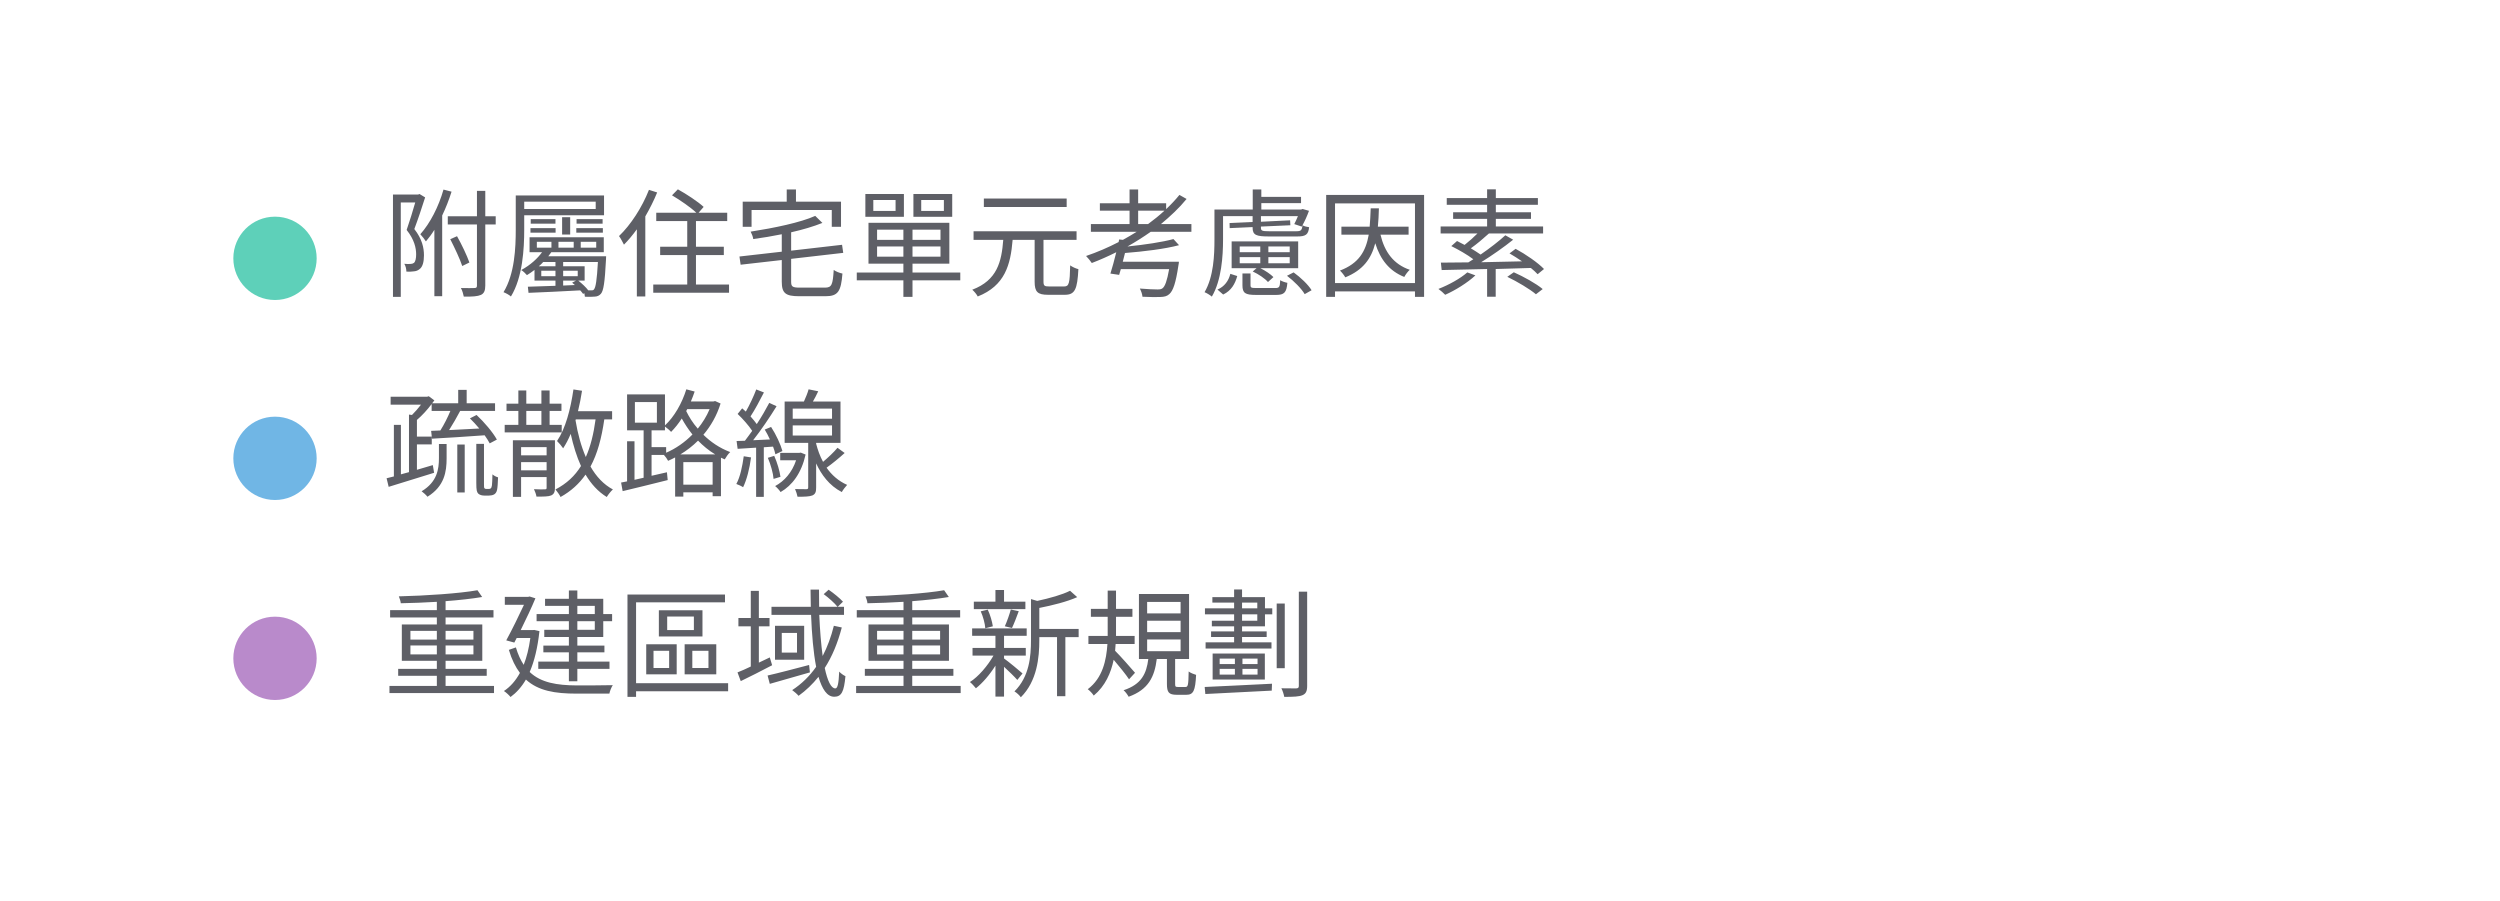
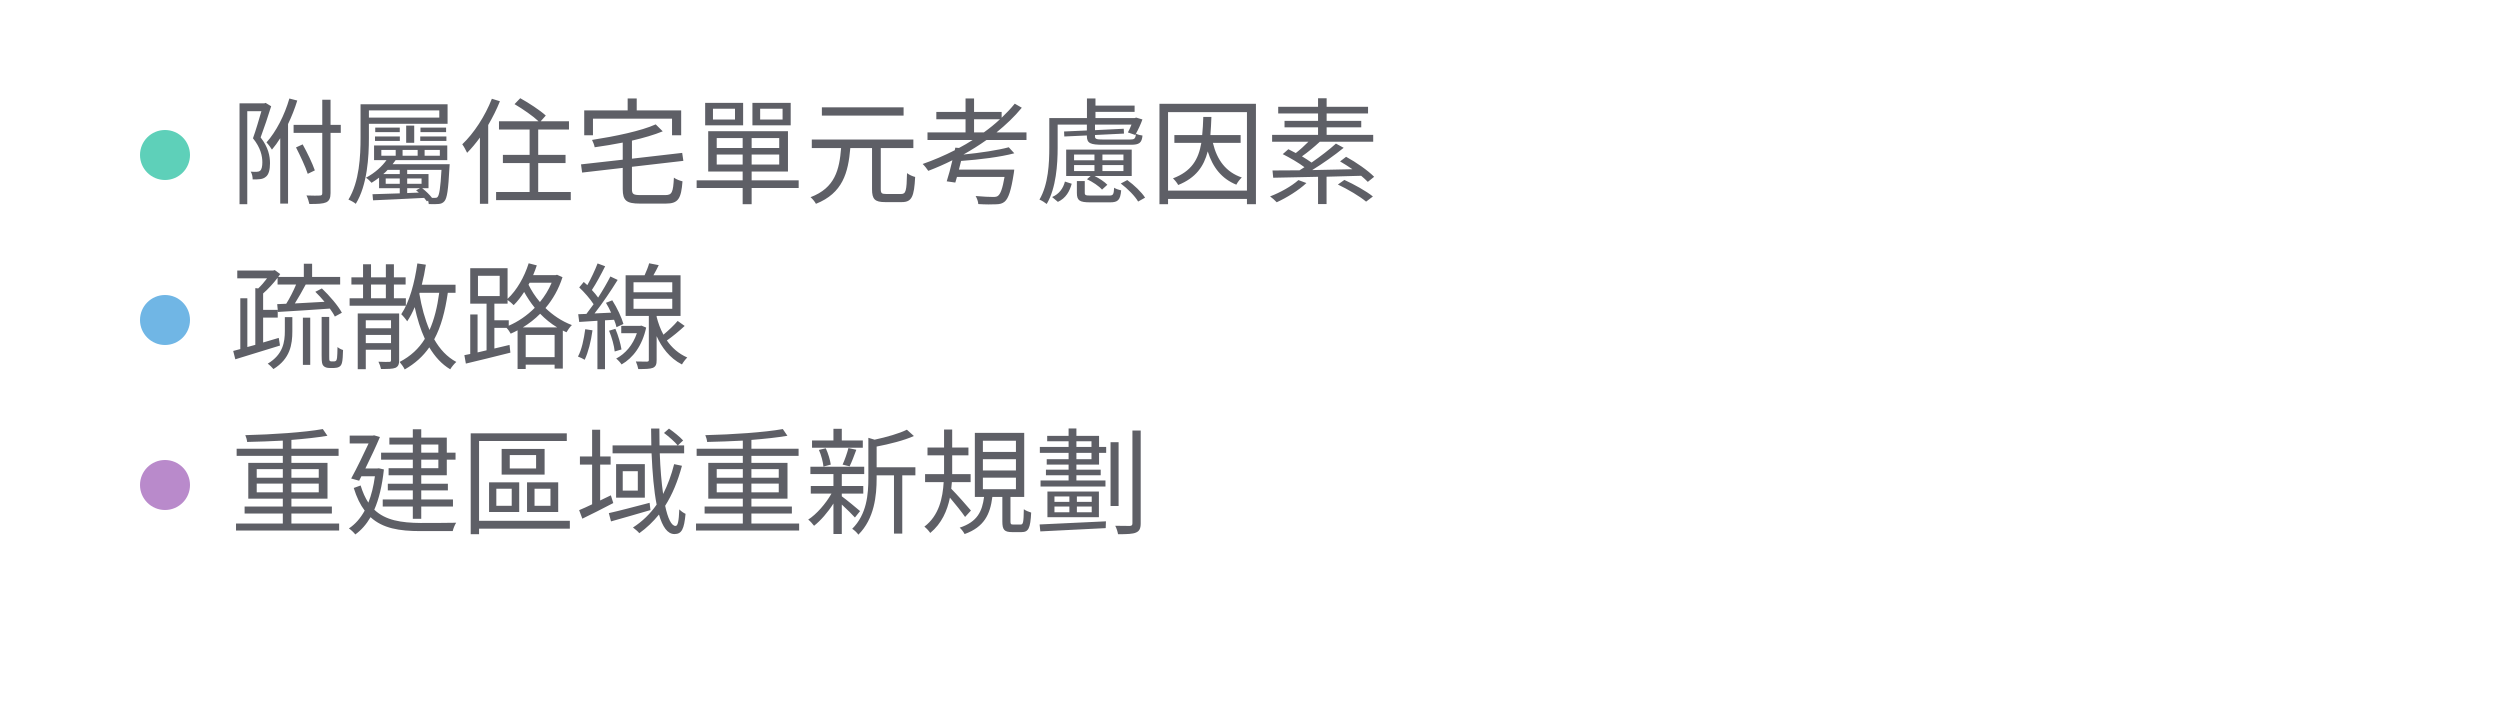
- <svg xmlns="http://www.w3.org/2000/svg" width="300" height="108" viewBox="0 0 300 108" preserveAspectRatio="xMidYMid meet">
+ <svg xmlns="http://www.w3.org/2000/svg" width="500" height="144" viewBox="0 0 500 144" preserveAspectRatio="xMidYMid meet">
  <circle cx="33" cy="31" r="5" fill="#5ed0b9" fill-opacity="1.0" stroke="none" stroke-width="0.5" />
-   <text fill="#5e5f66" x="46" y="34.5" font-family="Noto Sans Display" font-size="14">附屬住宅單元考慮因素</text>
-   <circle cx="33" cy="55" r="5" fill="#70b6e5" fill-opacity="1.0" stroke="none" stroke-width="0.5" />
-   <text fill="#5e5f66" x="46" y="58.5" font-family="Noto Sans Display" font-size="14">疏散路線</text>
-   <circle cx="33" cy="79" r="5" fill="#b98acb" fill-opacity="1.0" stroke="none" stroke-width="0.5" />
-   <text fill="#5e5f66" x="46" y="82.5" font-family="Noto Sans Display" font-size="14">重建區域重新規劃</text>
+   <text fill="#5e5f66" x="46" y="39" font-family="Noto Sans Display" font-size="23">附屬住宅單元考慮因素</text>
+   <circle cx="33" cy="64" r="5" fill="#70b6e5" fill-opacity="1.0" stroke="none" stroke-width="0.5" />
+   <text fill="#5e5f66" x="46" y="72" font-family="Noto Sans Display" font-size="23">疏散路線</text>
+   <circle cx="33" cy="97" r="5" fill="#b98acb" fill-opacity="1.0" stroke="none" stroke-width="0.5" />
+   <text fill="#5e5f66" x="46" y="105" font-family="Noto Sans Display" font-size="23">重建區域重新規劃</text>
</svg>
